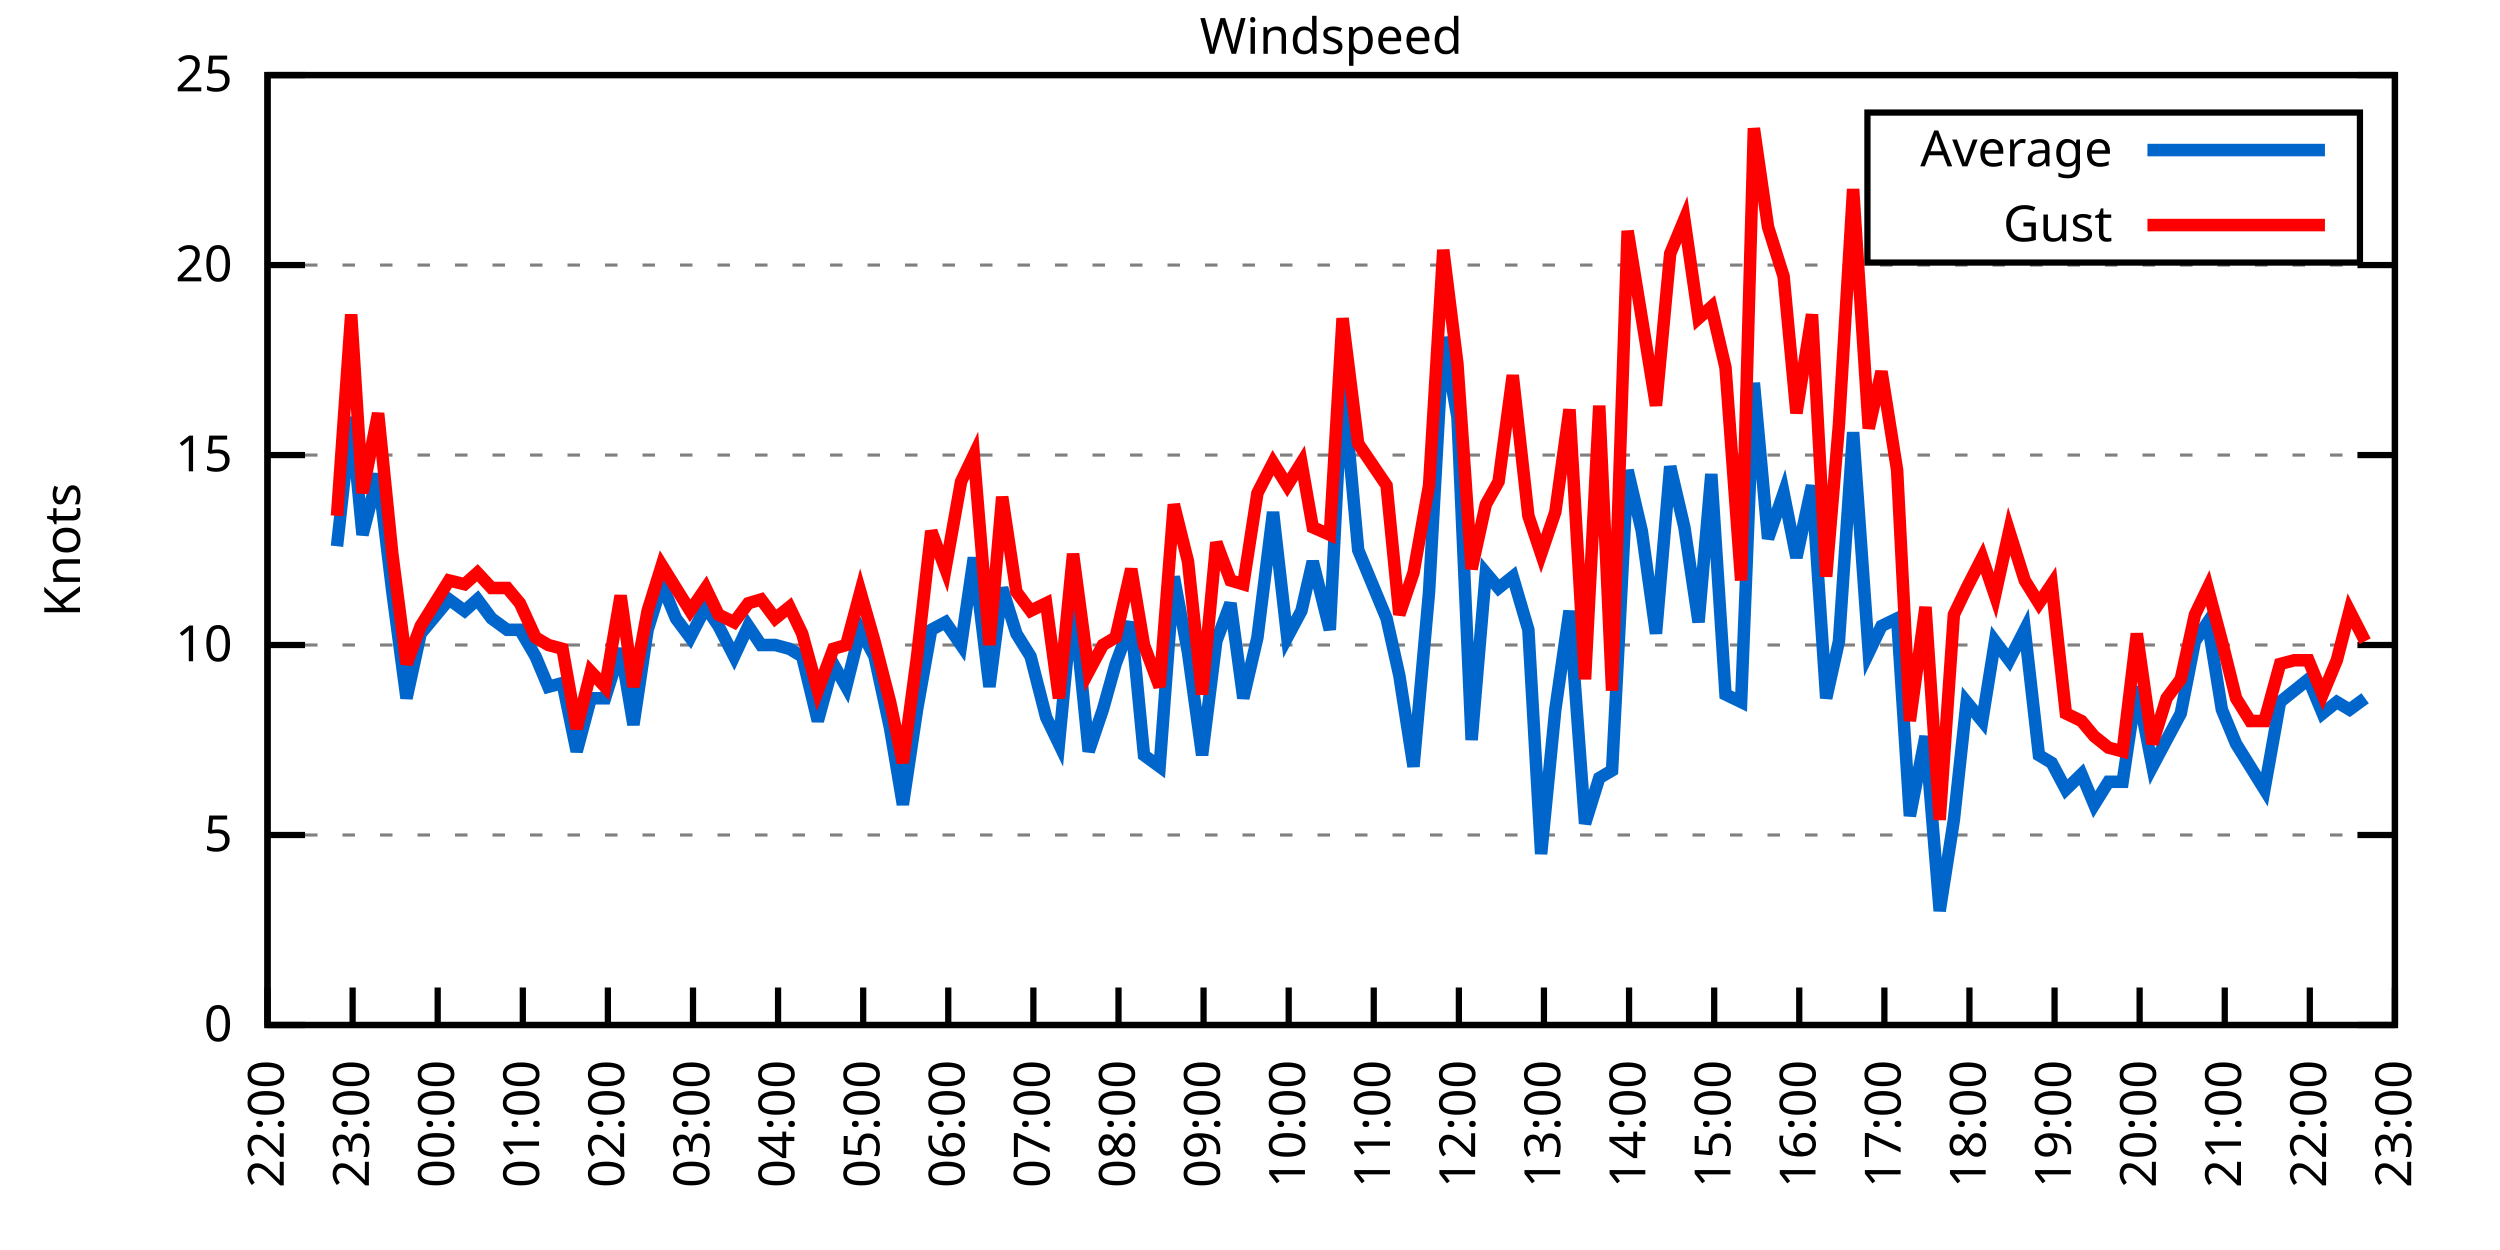
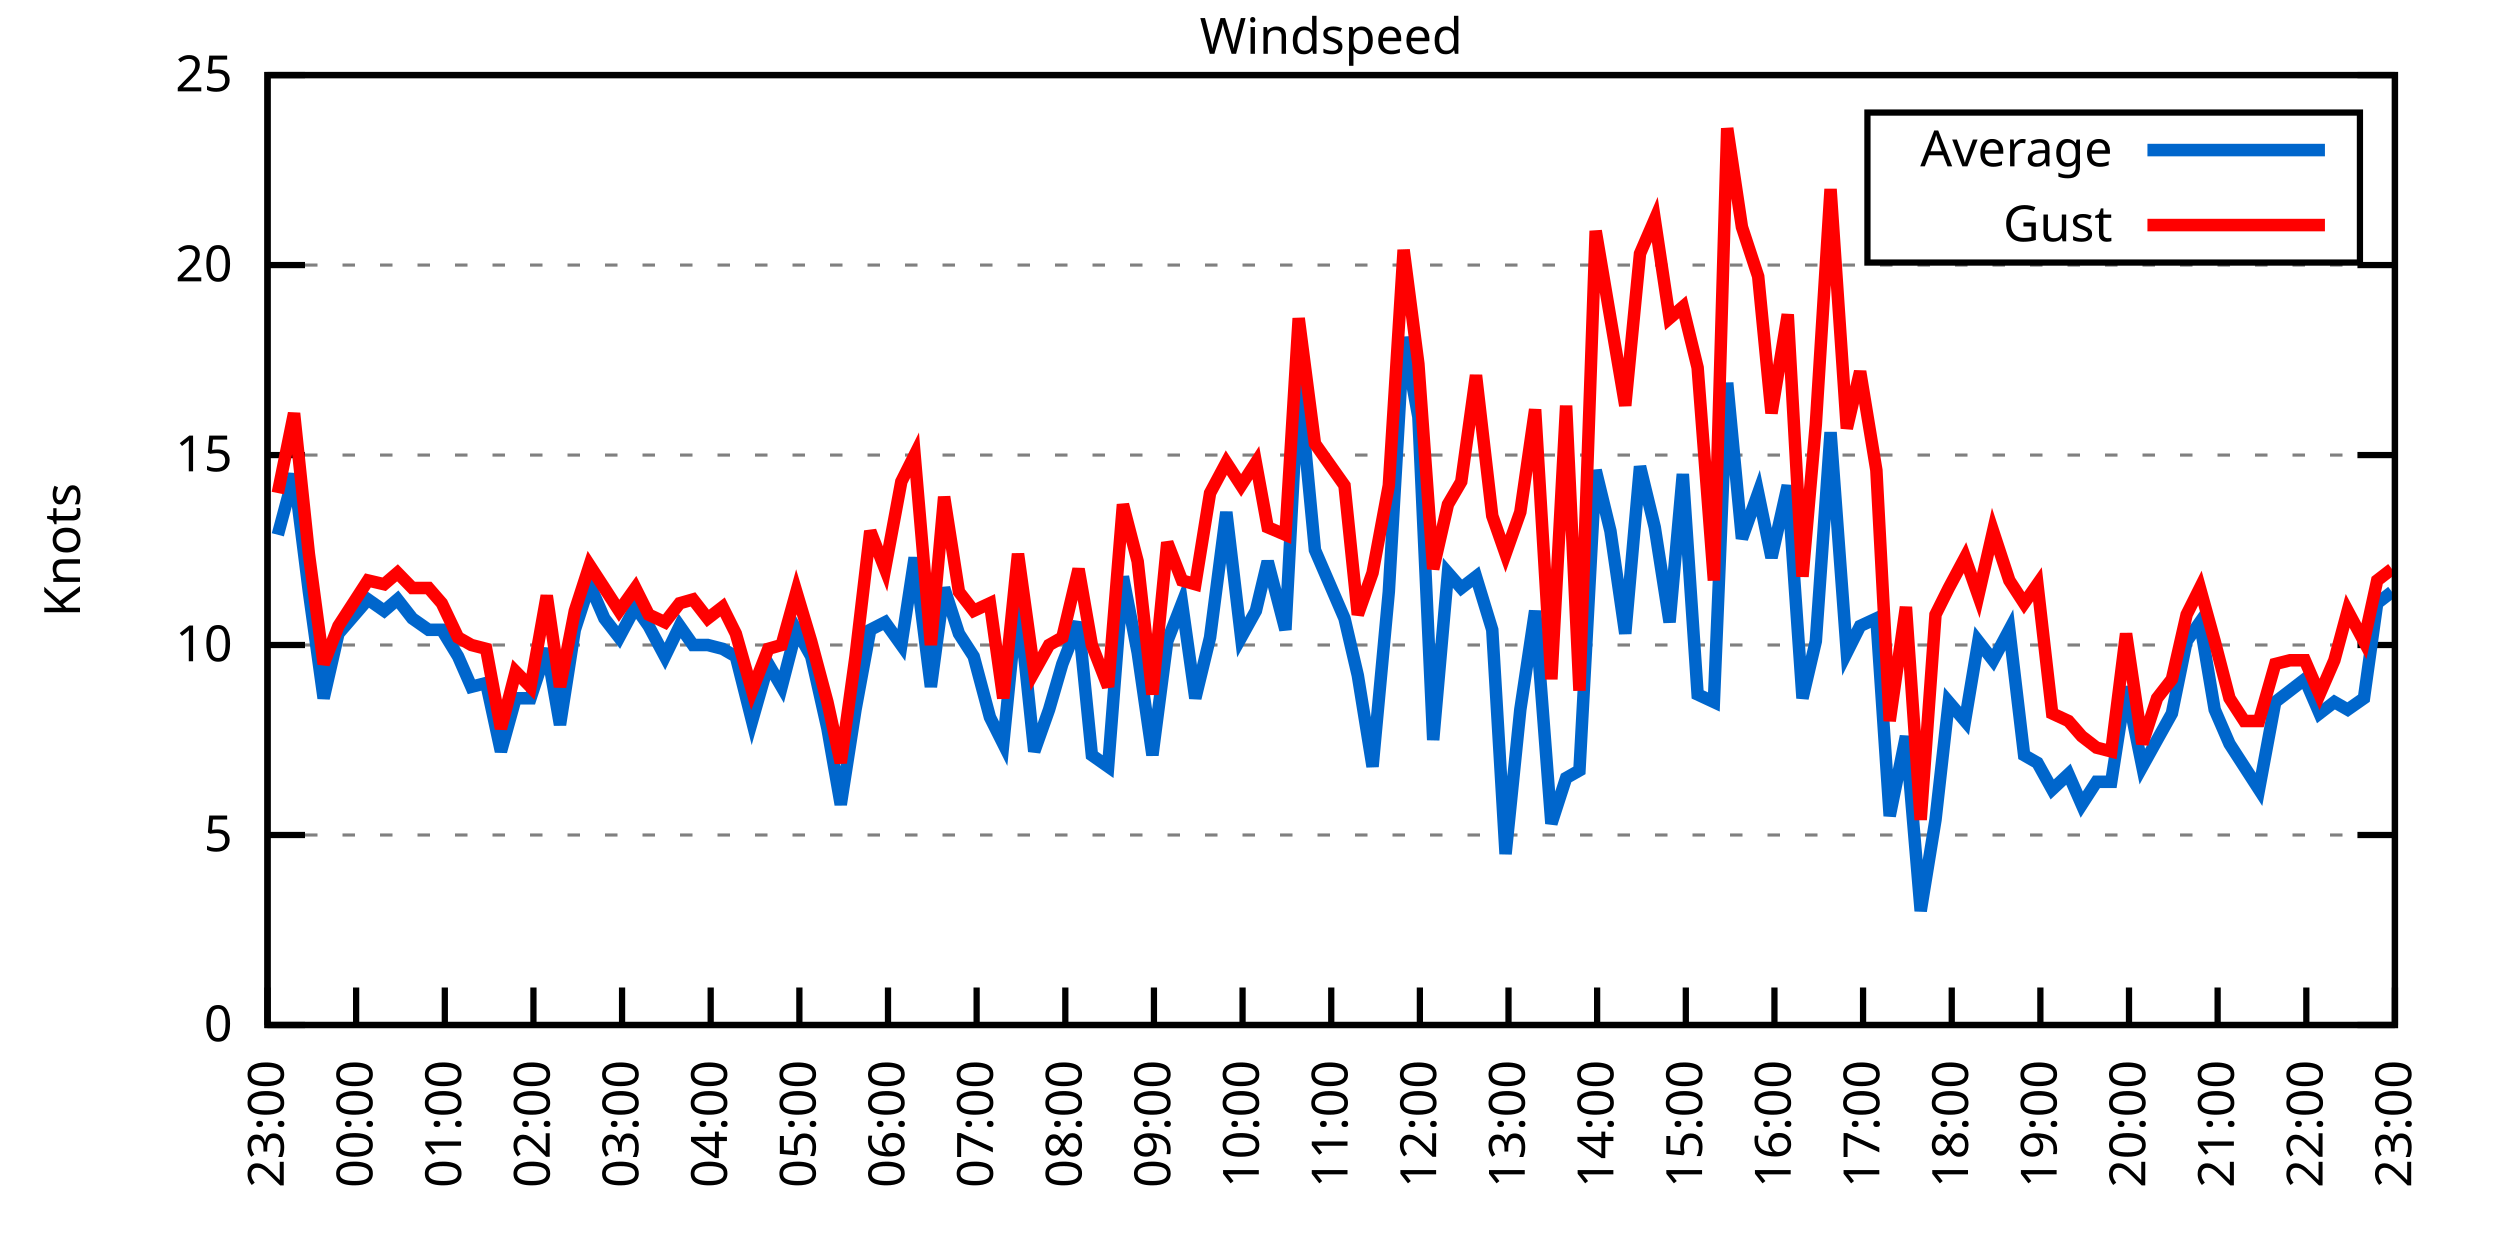
<svg xmlns="http://www.w3.org/2000/svg" xmlns:xlink="http://www.w3.org/1999/xlink" width="400" height="200" viewBox="0 0 400 200">
  <g id="gnuplot_canvas">
    <rect x="0" y="0" width="400" height="200" fill="none" />
    <defs>
      <circle id="gpDot" r="0.5" stroke-width="0.5" stroke="currentColor" />
      <path id="gpPt0" stroke-width="0.333" stroke="currentColor" d="M-1,0 h2 M0,-1 v2" />
      <path id="gpPt1" stroke-width="0.333" stroke="currentColor" d="M-1,-1 L1,1 M1,-1 L-1,1" />
      <path id="gpPt2" stroke-width="0.333" stroke="currentColor" d="M-1,0 L1,0 M0,-1 L0,1 M-1,-1 L1,1 M-1,1 L1,-1" />
      <rect id="gpPt3" stroke-width="0.333" stroke="currentColor" x="-1" y="-1" width="2" height="2" />
      <rect id="gpPt4" stroke-width="0.333" stroke="currentColor" fill="currentColor" x="-1" y="-1" width="2" height="2" />
      <circle id="gpPt5" stroke-width="0.333" stroke="currentColor" cx="0" cy="0" r="1" />
      <use xlink:href="#gpPt5" id="gpPt6" fill="currentColor" stroke="none" />
      <path id="gpPt7" stroke-width="0.333" stroke="currentColor" d="M0,-1.33 L-1.33,0.67 L1.33,0.67 z" />
      <use xlink:href="#gpPt7" id="gpPt8" fill="currentColor" stroke="none" />
      <use xlink:href="#gpPt7" id="gpPt9" stroke="currentColor" transform="rotate(180)" />
      <use xlink:href="#gpPt9" id="gpPt10" fill="currentColor" stroke="none" />
      <use xlink:href="#gpPt3" id="gpPt11" stroke="currentColor" transform="rotate(45)" />
      <use xlink:href="#gpPt11" id="gpPt12" fill="currentColor" stroke="none" />
      <path id="gpPt13" stroke-width="0.333" stroke="currentColor" d="M0,1.330 L1.265,0.411 L0.782,-1.067 L-0.782,-1.076 L-1.265,0.411 z" />
      <use xlink:href="#gpPt13" id="gpPt14" fill="currentColor" stroke="none" />
      <filter id="textbox" filterUnits="objectBoundingBox" x="0" y="0" height="1" width="1">
        <feFlood flood-color="white" flood-opacity="1" result="bgnd" />
        <feComposite in="SourceGraphic" in2="bgnd" operator="atop" />
      </filter>
      <filter id="greybox" filterUnits="objectBoundingBox" x="0" y="0" height="1" width="1">
        <feFlood flood-color="lightgrey" flood-opacity="1" result="grey" />
        <feComposite in="SourceGraphic" in2="grey" operator="atop" />
      </filter>
    </defs>
    <g fill="none" color="white" stroke="currentColor" stroke-width="1.00" stroke-linecap="butt" stroke-linejoin="miter">
</g>
    <g fill="none" color="black" stroke="currentColor" stroke-width="1.00" stroke-linecap="butt" stroke-linejoin="miter">
      <g stroke="none" shape-rendering="crispEdges">
        <polygon fill="rgb(255, 255, 255)" points="42.80,164.00 383.18,164.00 383.18,12.02 42.80,12.02 " />
      </g>
    </g>
    <g fill="none" color="black" stroke="currentColor" stroke-width="1.00" stroke-linecap="butt" stroke-linejoin="miter">
</g>
    <g fill="none" color="black" stroke="black" stroke-width="0.50" stroke-linecap="butt" stroke-linejoin="miter">
</g>
    <g fill="none" color="gray" stroke="currentColor" stroke-width="0.50" stroke-linecap="butt" stroke-linejoin="miter">
      <path stroke="gray" stroke-dasharray="2,4" class="gridline" d="M42.80,164.00 L383.19,164.00  " />
    </g>
    <g fill="none" color="gray" stroke="gray" stroke-width="1.00" stroke-linecap="butt" stroke-linejoin="miter">
</g>
    <g fill="none" color="black" stroke="currentColor" stroke-width="1.00" stroke-linecap="butt" stroke-linejoin="miter">
      <path stroke="black" d="M42.80,164.00 L48.80,164.00 M383.19,164.00 L377.19,164.00  " />
      <g transform="translate(37.20,166.60)" stroke="none" fill="black" font-family="Sans" font-size="8.00" text-anchor="end">
        <text>
          <tspan font-family="Sans"> 0</tspan>
        </text>
      </g>
    </g>
    <g fill="none" color="black" stroke="currentColor" stroke-width="1.00" stroke-linecap="butt" stroke-linejoin="miter">
</g>
    <g fill="none" color="black" stroke="black" stroke-width="0.50" stroke-linecap="butt" stroke-linejoin="miter">
</g>
    <g fill="none" color="gray" stroke="currentColor" stroke-width="0.50" stroke-linecap="butt" stroke-linejoin="miter">
      <path stroke="gray" stroke-dasharray="2,4" class="gridline" d="M42.80,133.60 L383.19,133.60  " />
    </g>
    <g fill="none" color="gray" stroke="gray" stroke-width="1.00" stroke-linecap="butt" stroke-linejoin="miter">
</g>
    <g fill="none" color="black" stroke="currentColor" stroke-width="1.00" stroke-linecap="butt" stroke-linejoin="miter">
      <path stroke="black" d="M42.80,133.60 L48.80,133.60 M383.19,133.60 L377.19,133.60  " />
      <g transform="translate(37.20,136.20)" stroke="none" fill="black" font-family="Sans" font-size="8.00" text-anchor="end">
        <text>
          <tspan font-family="Sans"> 5</tspan>
        </text>
      </g>
    </g>
    <g fill="none" color="black" stroke="currentColor" stroke-width="1.00" stroke-linecap="butt" stroke-linejoin="miter">
</g>
    <g fill="none" color="black" stroke="black" stroke-width="0.50" stroke-linecap="butt" stroke-linejoin="miter">
</g>
    <g fill="none" color="gray" stroke="currentColor" stroke-width="0.50" stroke-linecap="butt" stroke-linejoin="miter">
      <path stroke="gray" stroke-dasharray="2,4" class="gridline" d="M42.80,103.20 L383.19,103.20  " />
    </g>
    <g fill="none" color="gray" stroke="gray" stroke-width="1.00" stroke-linecap="butt" stroke-linejoin="miter">
</g>
    <g fill="none" color="black" stroke="currentColor" stroke-width="1.00" stroke-linecap="butt" stroke-linejoin="miter">
      <path stroke="black" d="M42.80,103.20 L48.80,103.20 M383.19,103.20 L377.19,103.20  " />
      <g transform="translate(37.20,105.80)" stroke="none" fill="black" font-family="Sans" font-size="8.00" text-anchor="end">
        <text>
          <tspan font-family="Sans"> 10</tspan>
        </text>
      </g>
    </g>
    <g fill="none" color="black" stroke="currentColor" stroke-width="1.00" stroke-linecap="butt" stroke-linejoin="miter">
</g>
    <g fill="none" color="black" stroke="black" stroke-width="0.50" stroke-linecap="butt" stroke-linejoin="miter">
</g>
    <g fill="none" color="gray" stroke="currentColor" stroke-width="0.50" stroke-linecap="butt" stroke-linejoin="miter">
      <path stroke="gray" stroke-dasharray="2,4" class="gridline" d="M42.80,72.81 L383.19,72.81  " />
    </g>
    <g fill="none" color="gray" stroke="gray" stroke-width="1.00" stroke-linecap="butt" stroke-linejoin="miter">
</g>
    <g fill="none" color="black" stroke="currentColor" stroke-width="1.00" stroke-linecap="butt" stroke-linejoin="miter">
      <path stroke="black" d="M42.80,72.81 L48.80,72.81 M383.19,72.81 L377.19,72.81  " />
      <g transform="translate(37.20,75.41)" stroke="none" fill="black" font-family="Sans" font-size="8.00" text-anchor="end">
        <text>
          <tspan font-family="Sans"> 15</tspan>
        </text>
      </g>
    </g>
    <g fill="none" color="black" stroke="currentColor" stroke-width="1.00" stroke-linecap="butt" stroke-linejoin="miter">
</g>
    <g fill="none" color="black" stroke="black" stroke-width="0.50" stroke-linecap="butt" stroke-linejoin="miter">
</g>
    <g fill="none" color="gray" stroke="currentColor" stroke-width="0.50" stroke-linecap="butt" stroke-linejoin="miter">
      <path stroke="gray" stroke-dasharray="2,4" class="gridline" d="M42.80,42.41 L383.19,42.41  " />
    </g>
    <g fill="none" color="gray" stroke="gray" stroke-width="1.00" stroke-linecap="butt" stroke-linejoin="miter">
</g>
    <g fill="none" color="black" stroke="currentColor" stroke-width="1.00" stroke-linecap="butt" stroke-linejoin="miter">
      <path stroke="black" d="M42.80,42.41 L48.80,42.41 M383.19,42.41 L377.19,42.41  " />
      <g transform="translate(37.20,45.01)" stroke="none" fill="black" font-family="Sans" font-size="8.00" text-anchor="end">
        <text>
          <tspan font-family="Sans"> 20</tspan>
        </text>
      </g>
    </g>
    <g fill="none" color="black" stroke="currentColor" stroke-width="1.00" stroke-linecap="butt" stroke-linejoin="miter">
</g>
    <g fill="none" color="black" stroke="black" stroke-width="0.50" stroke-linecap="butt" stroke-linejoin="miter">
</g>
    <g fill="none" color="gray" stroke="currentColor" stroke-width="0.50" stroke-linecap="butt" stroke-linejoin="miter">
      <path stroke="gray" stroke-dasharray="2,4" class="gridline" d="M42.80,12.01 L383.19,12.01  " />
    </g>
    <g fill="none" color="gray" stroke="gray" stroke-width="1.00" stroke-linecap="butt" stroke-linejoin="miter">
</g>
    <g fill="none" color="black" stroke="currentColor" stroke-width="1.00" stroke-linecap="butt" stroke-linejoin="miter">
      <path stroke="black" d="M42.80,12.01 L48.80,12.01 M383.19,12.01 L377.19,12.01  " />
      <g transform="translate(37.20,14.61)" stroke="none" fill="black" font-family="Sans" font-size="8.00" text-anchor="end">
        <text>
          <tspan font-family="Sans"> 25</tspan>
        </text>
      </g>
    </g>
    <g fill="none" color="black" stroke="currentColor" stroke-width="1.00" stroke-linecap="butt" stroke-linejoin="miter">
      <path stroke="black" d="M42.80,164.00 L42.80,158.00  " />
      <g transform="translate(45.40,169.60) rotate(270.00)" stroke="none" fill="black" font-family="Sans" font-size="8.00" text-anchor="end">
        <text>
-           <tspan font-family="Sans">22:00</tspan>
-         </text>
-       </g>
-     </g>
-     <g fill="none" color="black" stroke="currentColor" stroke-width="1.00" stroke-linecap="butt" stroke-linejoin="miter">
-       <path stroke="black" d="M56.42,164.00 L56.42,158.00  " />
-       <g transform="translate(59.02,169.60) rotate(270.00)" stroke="none" fill="black" font-family="Sans" font-size="8.00" text-anchor="end">
-         <text>
          <tspan font-family="Sans">23:00</tspan>
        </text>
      </g>
    </g>
    <g fill="none" color="black" stroke="currentColor" stroke-width="1.00" stroke-linecap="butt" stroke-linejoin="miter">
-       <path stroke="black" d="M70.03,164.00 L70.03,158.00  " />
-       <g transform="translate(72.63,169.60) rotate(270.00)" stroke="none" fill="black" font-family="Sans" font-size="8.00" text-anchor="end">
+       <path stroke="black" d="M56.98,164.00 L56.98,158.00  " />
+       <g transform="translate(59.58,169.60) rotate(270.00)" stroke="none" fill="black" font-family="Sans" font-size="8.00" text-anchor="end">
        <text>
          <tspan font-family="Sans">00:00</tspan>
        </text>
      </g>
    </g>
    <g fill="none" color="black" stroke="currentColor" stroke-width="1.00" stroke-linecap="butt" stroke-linejoin="miter">
-       <path stroke="black" d="M83.65,164.00 L83.65,158.00  " />
-       <g transform="translate(86.25,169.60) rotate(270.00)" stroke="none" fill="black" font-family="Sans" font-size="8.00" text-anchor="end">
+       <path stroke="black" d="M71.17,164.00 L71.17,158.00  " />
+       <g transform="translate(73.77,169.60) rotate(270.00)" stroke="none" fill="black" font-family="Sans" font-size="8.00" text-anchor="end">
        <text>
          <tspan font-family="Sans">01:00</tspan>
        </text>
      </g>
    </g>
    <g fill="none" color="black" stroke="currentColor" stroke-width="1.00" stroke-linecap="butt" stroke-linejoin="miter">
-       <path stroke="black" d="M97.26,164.00 L97.26,158.00  " />
-       <g transform="translate(99.86,169.60) rotate(270.00)" stroke="none" fill="black" font-family="Sans" font-size="8.00" text-anchor="end">
+       <path stroke="black" d="M85.35,164.00 L85.35,158.00  " />
+       <g transform="translate(87.95,169.60) rotate(270.00)" stroke="none" fill="black" font-family="Sans" font-size="8.00" text-anchor="end">
        <text>
          <tspan font-family="Sans">02:00</tspan>
        </text>
      </g>
    </g>
    <g fill="none" color="black" stroke="currentColor" stroke-width="1.00" stroke-linecap="butt" stroke-linejoin="miter">
-       <path stroke="black" d="M110.88,164.00 L110.88,158.00  " />
-       <g transform="translate(113.48,169.60) rotate(270.00)" stroke="none" fill="black" font-family="Sans" font-size="8.00" text-anchor="end">
+       <path stroke="black" d="M99.53,164.00 L99.53,158.00  " />
+       <g transform="translate(102.13,169.60) rotate(270.00)" stroke="none" fill="black" font-family="Sans" font-size="8.00" text-anchor="end">
        <text>
          <tspan font-family="Sans">03:00</tspan>
        </text>
      </g>
    </g>
    <g fill="none" color="black" stroke="currentColor" stroke-width="1.00" stroke-linecap="butt" stroke-linejoin="miter">
-       <path stroke="black" d="M124.49,164.00 L124.49,158.00  " />
-       <g transform="translate(127.09,169.60) rotate(270.00)" stroke="none" fill="black" font-family="Sans" font-size="8.00" text-anchor="end">
+       <path stroke="black" d="M113.71,164.00 L113.71,158.00  " />
+       <g transform="translate(116.31,169.60) rotate(270.00)" stroke="none" fill="black" font-family="Sans" font-size="8.00" text-anchor="end">
        <text>
          <tspan font-family="Sans">04:00</tspan>
        </text>
      </g>
    </g>
    <g fill="none" color="black" stroke="currentColor" stroke-width="1.00" stroke-linecap="butt" stroke-linejoin="miter">
-       <path stroke="black" d="M138.11,164.00 L138.11,158.00  " />
-       <g transform="translate(140.71,169.60) rotate(270.00)" stroke="none" fill="black" font-family="Sans" font-size="8.00" text-anchor="end">
+       <path stroke="black" d="M127.90,164.00 L127.90,158.00  " />
+       <g transform="translate(130.50,169.60) rotate(270.00)" stroke="none" fill="black" font-family="Sans" font-size="8.00" text-anchor="end">
        <text>
          <tspan font-family="Sans">05:00</tspan>
        </text>
      </g>
    </g>
    <g fill="none" color="black" stroke="currentColor" stroke-width="1.00" stroke-linecap="butt" stroke-linejoin="miter">
-       <path stroke="black" d="M151.72,164.00 L151.72,158.00  " />
-       <g transform="translate(154.32,169.60) rotate(270.00)" stroke="none" fill="black" font-family="Sans" font-size="8.00" text-anchor="end">
+       <path stroke="black" d="M142.08,164.00 L142.08,158.00  " />
+       <g transform="translate(144.68,169.60) rotate(270.00)" stroke="none" fill="black" font-family="Sans" font-size="8.00" text-anchor="end">
        <text>
          <tspan font-family="Sans">06:00</tspan>
        </text>
      </g>
    </g>
    <g fill="none" color="black" stroke="currentColor" stroke-width="1.00" stroke-linecap="butt" stroke-linejoin="miter">
-       <path stroke="black" d="M165.34,164.00 L165.34,158.00  " />
-       <g transform="translate(167.94,169.60) rotate(270.00)" stroke="none" fill="black" font-family="Sans" font-size="8.00" text-anchor="end">
+       <path stroke="black" d="M156.26,164.00 L156.26,158.00  " />
+       <g transform="translate(158.86,169.60) rotate(270.00)" stroke="none" fill="black" font-family="Sans" font-size="8.00" text-anchor="end">
        <text>
          <tspan font-family="Sans">07:00</tspan>
        </text>
      </g>
    </g>
    <g fill="none" color="black" stroke="currentColor" stroke-width="1.00" stroke-linecap="butt" stroke-linejoin="miter">
-       <path stroke="black" d="M178.96,164.00 L178.96,158.00  " />
-       <g transform="translate(181.56,169.60) rotate(270.00)" stroke="none" fill="black" font-family="Sans" font-size="8.00" text-anchor="end">
+       <path stroke="black" d="M170.45,164.00 L170.45,158.00  " />
+       <g transform="translate(173.05,169.60) rotate(270.00)" stroke="none" fill="black" font-family="Sans" font-size="8.00" text-anchor="end">
        <text>
          <tspan font-family="Sans">08:00</tspan>
        </text>
      </g>
    </g>
    <g fill="none" color="black" stroke="currentColor" stroke-width="1.00" stroke-linecap="butt" stroke-linejoin="miter">
-       <path stroke="black" d="M192.57,164.00 L192.57,158.00  " />
-       <g transform="translate(195.17,169.60) rotate(270.00)" stroke="none" fill="black" font-family="Sans" font-size="8.00" text-anchor="end">
+       <path stroke="black" d="M184.63,164.00 L184.63,158.00  " />
+       <g transform="translate(187.23,169.60) rotate(270.00)" stroke="none" fill="black" font-family="Sans" font-size="8.00" text-anchor="end">
        <text>
          <tspan font-family="Sans">09:00</tspan>
        </text>
      </g>
    </g>
    <g fill="none" color="black" stroke="currentColor" stroke-width="1.00" stroke-linecap="butt" stroke-linejoin="miter">
-       <path stroke="black" d="M206.19,164.00 L206.19,158.00  " />
-       <g transform="translate(208.79,169.60) rotate(270.00)" stroke="none" fill="black" font-family="Sans" font-size="8.00" text-anchor="end">
+       <path stroke="black" d="M198.81,164.00 L198.81,158.00  " />
+       <g transform="translate(201.41,169.60) rotate(270.00)" stroke="none" fill="black" font-family="Sans" font-size="8.00" text-anchor="end">
        <text>
          <tspan font-family="Sans">10:00</tspan>
        </text>
      </g>
    </g>
    <g fill="none" color="black" stroke="currentColor" stroke-width="1.00" stroke-linecap="butt" stroke-linejoin="miter">
-       <path stroke="black" d="M219.80,164.00 L219.80,158.00  " />
-       <g transform="translate(222.40,169.60) rotate(270.00)" stroke="none" fill="black" font-family="Sans" font-size="8.00" text-anchor="end">
+       <path stroke="black" d="M213.00,164.00 L213.00,158.00  " />
+       <g transform="translate(215.60,169.60) rotate(270.00)" stroke="none" fill="black" font-family="Sans" font-size="8.00" text-anchor="end">
        <text>
          <tspan font-family="Sans">11:00</tspan>
        </text>
      </g>
    </g>
    <g fill="none" color="black" stroke="currentColor" stroke-width="1.00" stroke-linecap="butt" stroke-linejoin="miter">
-       <path stroke="black" d="M233.42,164.00 L233.42,158.00  " />
-       <g transform="translate(236.02,169.60) rotate(270.00)" stroke="none" fill="black" font-family="Sans" font-size="8.00" text-anchor="end">
+       <path stroke="black" d="M227.18,164.00 L227.18,158.00  " />
+       <g transform="translate(229.78,169.60) rotate(270.00)" stroke="none" fill="black" font-family="Sans" font-size="8.00" text-anchor="end">
        <text>
          <tspan font-family="Sans">12:00</tspan>
        </text>
      </g>
    </g>
    <g fill="none" color="black" stroke="currentColor" stroke-width="1.00" stroke-linecap="butt" stroke-linejoin="miter">
-       <path stroke="black" d="M247.03,164.00 L247.03,158.00  " />
-       <g transform="translate(249.63,169.60) rotate(270.00)" stroke="none" fill="black" font-family="Sans" font-size="8.00" text-anchor="end">
+       <path stroke="black" d="M241.36,164.00 L241.36,158.00  " />
+       <g transform="translate(243.96,169.60) rotate(270.00)" stroke="none" fill="black" font-family="Sans" font-size="8.00" text-anchor="end">
        <text>
          <tspan font-family="Sans">13:00</tspan>
        </text>
      </g>
    </g>
    <g fill="none" color="black" stroke="currentColor" stroke-width="1.00" stroke-linecap="butt" stroke-linejoin="miter">
-       <path stroke="black" d="M260.65,164.00 L260.65,158.00  " />
-       <g transform="translate(263.25,169.60) rotate(270.00)" stroke="none" fill="black" font-family="Sans" font-size="8.00" text-anchor="end">
+       <path stroke="black" d="M255.54,164.00 L255.54,158.00  " />
+       <g transform="translate(258.14,169.60) rotate(270.00)" stroke="none" fill="black" font-family="Sans" font-size="8.00" text-anchor="end">
        <text>
          <tspan font-family="Sans">14:00</tspan>
        </text>
      </g>
    </g>
    <g fill="none" color="black" stroke="currentColor" stroke-width="1.00" stroke-linecap="butt" stroke-linejoin="miter">
-       <path stroke="black" d="M274.27,164.00 L274.27,158.00  " />
-       <g transform="translate(276.87,169.60) rotate(270.00)" stroke="none" fill="black" font-family="Sans" font-size="8.00" text-anchor="end">
+       <path stroke="black" d="M269.73,164.00 L269.73,158.00  " />
+       <g transform="translate(272.33,169.60) rotate(270.00)" stroke="none" fill="black" font-family="Sans" font-size="8.00" text-anchor="end">
        <text>
          <tspan font-family="Sans">15:00</tspan>
        </text>
      </g>
    </g>
    <g fill="none" color="black" stroke="currentColor" stroke-width="1.00" stroke-linecap="butt" stroke-linejoin="miter">
-       <path stroke="black" d="M287.88,164.00 L287.88,158.00  " />
-       <g transform="translate(290.48,169.60) rotate(270.00)" stroke="none" fill="black" font-family="Sans" font-size="8.00" text-anchor="end">
+       <path stroke="black" d="M283.91,164.00 L283.91,158.00  " />
+       <g transform="translate(286.51,169.60) rotate(270.00)" stroke="none" fill="black" font-family="Sans" font-size="8.00" text-anchor="end">
        <text>
          <tspan font-family="Sans">16:00</tspan>
        </text>
      </g>
    </g>
    <g fill="none" color="black" stroke="currentColor" stroke-width="1.00" stroke-linecap="butt" stroke-linejoin="miter">
-       <path stroke="black" d="M301.50,164.00 L301.50,158.00  " />
-       <g transform="translate(304.10,169.60) rotate(270.00)" stroke="none" fill="black" font-family="Sans" font-size="8.00" text-anchor="end">
+       <path stroke="black" d="M298.09,164.00 L298.09,158.00  " />
+       <g transform="translate(300.69,169.60) rotate(270.00)" stroke="none" fill="black" font-family="Sans" font-size="8.00" text-anchor="end">
        <text>
          <tspan font-family="Sans">17:00</tspan>
        </text>
      </g>
    </g>
    <g fill="none" color="black" stroke="currentColor" stroke-width="1.00" stroke-linecap="butt" stroke-linejoin="miter">
-       <path stroke="black" d="M315.11,164.00 L315.11,158.00  " />
-       <g transform="translate(317.71,169.60) rotate(270.00)" stroke="none" fill="black" font-family="Sans" font-size="8.00" text-anchor="end">
+       <path stroke="black" d="M312.28,164.00 L312.28,158.00  " />
+       <g transform="translate(314.88,169.60) rotate(270.00)" stroke="none" fill="black" font-family="Sans" font-size="8.00" text-anchor="end">
        <text>
          <tspan font-family="Sans">18:00</tspan>
        </text>
      </g>
    </g>
    <g fill="none" color="black" stroke="currentColor" stroke-width="1.00" stroke-linecap="butt" stroke-linejoin="miter">
-       <path stroke="black" d="M328.73,164.00 L328.73,158.00  " />
-       <g transform="translate(331.33,169.60) rotate(270.00)" stroke="none" fill="black" font-family="Sans" font-size="8.00" text-anchor="end">
+       <path stroke="black" d="M326.46,164.00 L326.46,158.00  " />
+       <g transform="translate(329.06,169.60) rotate(270.00)" stroke="none" fill="black" font-family="Sans" font-size="8.00" text-anchor="end">
        <text>
          <tspan font-family="Sans">19:00</tspan>
        </text>
      </g>
    </g>
    <g fill="none" color="black" stroke="currentColor" stroke-width="1.00" stroke-linecap="butt" stroke-linejoin="miter">
-       <path stroke="black" d="M342.34,164.00 L342.34,158.00  " />
-       <g transform="translate(344.94,169.60) rotate(270.00)" stroke="none" fill="black" font-family="Sans" font-size="8.00" text-anchor="end">
+       <path stroke="black" d="M340.64,164.00 L340.64,158.00  " />
+       <g transform="translate(343.24,169.60) rotate(270.00)" stroke="none" fill="black" font-family="Sans" font-size="8.00" text-anchor="end">
        <text>
          <tspan font-family="Sans">20:00</tspan>
        </text>
      </g>
    </g>
    <g fill="none" color="black" stroke="currentColor" stroke-width="1.00" stroke-linecap="butt" stroke-linejoin="miter">
-       <path stroke="black" d="M355.96,164.00 L355.96,158.00  " />
-       <g transform="translate(358.56,169.60) rotate(270.00)" stroke="none" fill="black" font-family="Sans" font-size="8.00" text-anchor="end">
+       <path stroke="black" d="M354.82,164.00 L354.82,158.00  " />
+       <g transform="translate(357.42,169.60) rotate(270.00)" stroke="none" fill="black" font-family="Sans" font-size="8.00" text-anchor="end">
        <text>
          <tspan font-family="Sans">21:00</tspan>
        </text>
      </g>
    </g>
    <g fill="none" color="black" stroke="currentColor" stroke-width="1.00" stroke-linecap="butt" stroke-linejoin="miter">
-       <path stroke="black" d="M369.57,164.00 L369.57,158.00  " />
-       <g transform="translate(372.17,169.60) rotate(270.00)" stroke="none" fill="black" font-family="Sans" font-size="8.00" text-anchor="end">
+       <path stroke="black" d="M369.01,164.00 L369.01,158.00  " />
+       <g transform="translate(371.61,169.60) rotate(270.00)" stroke="none" fill="black" font-family="Sans" font-size="8.00" text-anchor="end">
        <text>
          <tspan font-family="Sans">22:00</tspan>
        </text>
      </g>
    </g>
    <g fill="none" color="black" stroke="currentColor" stroke-width="1.00" stroke-linecap="butt" stroke-linejoin="miter">
      <path stroke="black" d="M383.19,164.00 L383.19,158.00  " />
      <g transform="translate(385.79,169.60) rotate(270.00)" stroke="none" fill="black" font-family="Sans" font-size="8.00" text-anchor="end">
        <text>
          <tspan font-family="Sans">23:00</tspan>
        </text>
      </g>
    </g>
    <g fill="none" color="black" stroke="currentColor" stroke-width="1.00" stroke-linecap="butt" stroke-linejoin="miter">
</g>
    <g fill="none" color="black" stroke="currentColor" stroke-width="1.00" stroke-linecap="butt" stroke-linejoin="miter">
      <path stroke="black" d="M42.80,12.01 L42.80,164.00 L383.19,164.00 L383.19,12.01 L42.80,12.01 Z  " />
    </g>
    <g fill="none" color="black" stroke="currentColor" stroke-width="1.00" stroke-linecap="butt" stroke-linejoin="miter">
</g>
    <g fill="none" color="black" stroke="currentColor" stroke-width="1.00" stroke-linecap="butt" stroke-linejoin="miter">
      <path stroke="black" d="M298.79,42.01 L298.79,18.01 L377.59,18.01 L377.59,42.01 L298.79,42.01 Z  " />
    </g>
    <g id="Windspeed_plot_1">
      <g fill="none" color="white" stroke="black" stroke-width="2.00" stroke-linecap="butt" stroke-linejoin="miter">
</g>
      <g fill="none" color="black" stroke="currentColor" stroke-width="2.00" stroke-linecap="butt" stroke-linejoin="miter">
        <g transform="translate(337.99,26.61)" stroke="none" fill="black" font-family="Sans" font-size="8.00" text-anchor="end">
          <text>
            <tspan font-family="Sans">Average</tspan>
          </text>
        </g>
      </g>
      <g fill="none" color="black" stroke="currentColor" stroke-width="2.00" stroke-linecap="butt" stroke-linejoin="miter">
-         <path stroke="rgb(  0, 102, 204)" d="M343.59,24.01 L371.99,24.01 M53.92,87.40 L56.19,66.73 L58.00,85.57 L60.50,75.85 L62.77,94.69 L65.04,111.72   L67.31,101.38 L71.85,95.91 L74.34,97.73 L76.39,95.91 L78.65,98.95 L81.15,100.77 L83.19,100.77 L85.69,105.03   L87.73,109.89 L90.00,109.28 L92.27,120.23 L94.54,111.72 L96.81,111.72 L99.30,103.81 L101.35,115.97 L103.62,100.77   L105.89,93.48 L108.15,98.95 L110.42,101.99 L112.92,97.12 L114.96,100.16 L117.46,105.03 L119.73,100.16 L121.77,103.20   L124.04,103.20 L126.31,103.81 L128.35,105.03 L130.85,115.36 L133.34,106.24 L135.39,109.89 L137.66,100.77 L139.92,105.03   L142.42,116.58 L144.46,128.74 L146.73,113.54 L149.00,100.77 L151.27,99.56 L153.77,103.20 L155.81,89.22 L158.31,109.89   L160.35,94.08 L162.62,101.38 L164.89,105.03 L167.38,114.76 L169.43,119.01 L171.69,95.30 L174.19,120.23 L176.46,113.54   L178.50,106.24 L181.00,99.56 L183.04,120.83 L185.54,122.66 L187.81,92.26 L190.08,104.42 L192.34,120.83 L194.61,102.60   L196.88,96.52 L198.93,111.72 L201.19,101.99 L203.69,81.93 L205.96,101.99 L208.23,97.73 L210.04,89.83 L212.77,100.77   L214.81,60.65 L217.31,88.00 L221.85,98.95 L223.89,108.07 L226.16,122.66 L228.65,94.69 L230.92,53.96 L233.19,66.73   L235.46,118.40 L237.73,91.65 L239.77,94.08 L242.04,92.26 L244.54,100.77 L246.58,136.64 L248.85,113.54 L251.12,97.73   L253.61,131.78 L255.88,124.48 L257.93,123.27 L260.42,75.24 L262.69,84.97 L264.96,101.38 L267.23,74.63 L269.50,84.36   L271.77,99.56 L273.81,75.85 L276.08,111.11 L278.58,112.32 L280.62,61.25 L282.89,86.18 L285.38,78.89 L287.43,89.22   L289.92,77.67 L292.19,111.72 L294.23,102.60 L296.50,69.16 L299.00,104.42 L301.04,100.16 L303.54,98.95 L305.58,130.56   L308.08,117.80 L310.35,145.76 L312.62,131.17 L314.66,112.32 L317.15,115.36 L319.20,102.60 L321.47,105.64 L323.96,100.77   L326.23,120.83 L328.27,122.05 L330.54,126.31 L333.04,123.87 L335.08,128.74 L337.35,125.09 L339.62,125.09 L341.89,109.89   L344.39,122.66 L346.65,118.40 L348.92,114.15 L351.19,102.60 L353.24,99.56 L355.50,113.54 L357.77,119.01 L360.04,122.66   L362.31,126.31 L364.81,112.32 L367.08,110.50 L369.35,108.68 L371.62,114.15 L373.89,112.32 L375.93,113.54 L378.42,111.72    " />
+         <path stroke="rgb(  0, 102, 204)" d="M343.59,24.01 L371.99,24.01 M44.45,85.57 L47.05,75.85 L49.42,94.69 L51.78,111.72 L54.15,101.38 L58.87,95.91   L61.47,97.73 L63.60,95.91 L65.97,98.95 L68.57,100.77 L70.69,100.77 L73.29,105.03 L75.42,109.89 L77.78,109.28   L80.15,120.23 L82.51,111.72 L84.88,111.72 L87.48,103.81 L89.60,115.97 L91.97,100.77 L94.33,93.48 L96.70,98.95   L99.06,101.99 L101.66,97.12 L103.79,100.16 L106.39,105.03 L108.75,100.16 L110.88,103.20 L113.24,103.20 L115.61,103.81   L117.73,105.03 L120.33,115.36 L122.93,106.24 L125.06,109.89 L127.42,100.77 L129.79,105.03 L132.39,116.58 L134.52,128.74   L136.88,113.54 L139.24,100.77 L141.61,99.56 L144.21,103.20 L146.34,89.22 L148.94,109.89 L151.06,94.08 L153.43,101.38   L155.79,105.03 L158.39,114.76 L160.52,119.01 L162.88,95.30 L165.48,120.23 L167.85,113.54 L169.97,106.24 L172.57,99.56   L174.70,120.83 L177.30,122.66 L179.67,92.26 L182.03,104.42 L184.39,120.83 L186.76,102.60 L189.12,96.52 L191.25,111.72   L193.61,101.99 L196.21,81.93 L198.58,101.99 L200.94,97.73 L202.83,89.83 L205.67,100.77 L207.79,60.65 L210.39,88.00   L215.12,98.95 L217.25,108.07 L219.61,122.66 L222.21,94.69 L224.58,53.96 L226.94,66.73 L229.31,118.40 L231.67,91.65   L233.80,94.08 L236.16,92.26 L238.76,100.77 L240.89,136.64 L243.25,113.54 L245.62,97.73 L248.22,131.78 L250.58,124.48   L252.71,123.27 L255.31,75.24 L257.67,84.97 L260.04,101.38 L262.40,74.63 L264.76,84.36 L267.13,99.56 L269.25,75.85   L271.62,111.11 L274.22,112.32 L276.35,61.25 L278.71,86.18 L281.31,78.89 L283.44,89.22 L286.04,77.67 L288.40,111.72   L290.53,102.60 L292.89,69.16 L295.49,104.42 L297.62,100.16 L300.22,98.95 L302.35,130.56 L304.95,117.80 L307.31,145.76   L309.68,131.17 L311.80,112.32 L314.40,115.36 L316.53,102.60 L318.89,105.64 L321.49,100.77 L323.86,120.83 L325.99,122.05   L328.35,126.31 L330.95,123.87 L333.08,128.74 L335.44,125.09 L337.80,125.09 L340.17,109.89 L342.77,122.66 L345.13,118.40   L347.50,114.15 L349.86,102.60 L351.99,99.56 L354.35,113.54 L356.72,119.01 L359.08,122.66 L361.44,126.31 L364.04,112.32   L366.41,110.50 L368.77,108.68 L371.13,114.15 L373.50,112.32 L375.63,113.54 L378.23,111.72 L380.35,96.52 L382.72,94.69    " />
      </g>
    </g>
    <g id="Windspeed_plot_2">
      <g fill="none" color="black" stroke="currentColor" stroke-width="2.00" stroke-linecap="butt" stroke-linejoin="miter">
        <g transform="translate(337.99,38.61)" stroke="none" fill="black" font-family="Sans" font-size="8.00" text-anchor="end">
          <text>
            <tspan font-family="Sans">Gust</tspan>
          </text>
        </g>
      </g>
      <g fill="none" color="black" stroke="currentColor" stroke-width="2.00" stroke-linecap="butt" stroke-linejoin="miter">
-         <path stroke="rgb(255,   0,   0)" d="M343.59,36.01 L371.99,36.01 M53.92,82.53 L56.19,50.31 L58.00,78.89 L60.50,66.12 L62.77,88.61 L65.04,106.24   L67.31,100.16 L71.85,92.87 L74.34,93.48 L76.39,91.65 L78.65,94.08 L81.15,94.08 L83.19,96.52 L85.69,101.99   L87.73,103.20 L90.00,103.81 L92.27,116.58 L94.54,107.46 L96.81,109.89 L99.30,95.30 L101.35,109.89 L103.62,97.73   L105.89,90.44 L108.15,94.08 L110.42,97.73 L112.92,94.08 L114.96,98.34 L117.46,99.56 L119.73,96.52 L121.77,95.91   L124.04,98.95 L126.31,97.12 L128.35,101.38 L130.85,110.50 L133.34,103.81 L135.39,103.20 L137.66,94.69 L139.92,102.60   L142.42,112.32 L144.46,122.05 L146.73,105.03 L149.00,84.97 L151.27,91.04 L153.77,77.06 L155.81,72.81 L158.31,103.20   L160.35,79.49 L162.62,94.69 L164.89,97.73 L167.38,96.52 L169.43,111.72 L171.69,88.61 L174.19,107.46 L176.46,103.20   L178.50,101.99 L181.00,91.04 L183.04,103.20 L185.54,109.89 L187.81,80.71 L190.08,89.83 L192.34,111.11 L194.61,86.79   L196.88,92.87 L198.93,93.48 L201.19,78.89 L203.69,74.02 L205.96,77.67 L208.23,74.02 L210.04,84.36 L212.77,85.57   L214.81,50.92 L217.31,70.98 L221.85,77.67 L223.89,98.34 L226.16,91.65 L228.65,77.67 L230.92,39.98 L233.19,58.21   L235.46,91.04 L237.73,80.71 L239.77,77.06 L242.04,60.04 L244.54,82.53 L246.58,88.61 L248.85,81.93 L251.12,65.51   L253.61,108.68 L255.88,64.90 L257.93,110.50 L260.42,36.94 L262.69,50.92 L264.96,64.90 L267.23,40.58 L269.50,35.11   L271.77,50.92 L273.81,49.10 L276.08,58.82 L278.58,92.87 L280.62,20.52 L282.89,36.33 L285.38,44.23 L287.43,66.12   L289.92,50.31 L292.19,92.26 L294.23,67.94 L296.50,30.25 L299.00,68.55 L301.04,59.43 L303.54,75.24 L305.58,115.36   L308.08,97.12 L310.35,131.17 L312.62,98.34 L314.66,94.08 L317.15,89.22 L319.20,95.30 L321.47,84.97 L323.96,92.87   L326.23,96.52 L328.27,93.48 L330.54,114.15 L333.04,115.36 L335.08,117.80 L337.35,119.62 L339.62,120.23 L341.89,101.38   L344.39,119.01 L346.65,111.72 L348.92,108.68 L351.19,98.34 L353.24,94.08 L355.50,102.60 L357.77,111.72 L360.04,115.36   L362.31,115.36 L364.81,106.24 L367.08,105.64 L369.35,105.64 L371.62,111.11 L373.89,105.64 L375.93,97.73 L378.42,102.60    " />
+         <path stroke="rgb(255,   0,   0)" d="M343.59,36.01 L371.99,36.01 M44.45,78.89 L47.05,66.12 L49.42,88.61 L51.78,106.24 L54.15,100.16 L58.87,92.87   L61.47,93.48 L63.60,91.65 L65.97,94.08 L68.57,94.08 L70.69,96.52 L73.29,101.99 L75.42,103.20 L77.78,103.81   L80.15,116.58 L82.51,107.46 L84.88,109.89 L87.48,95.30 L89.60,109.89 L91.97,97.73 L94.33,90.44 L96.70,94.08   L99.06,97.73 L101.66,94.08 L103.79,98.34 L106.39,99.56 L108.75,96.52 L110.88,95.91 L113.24,98.95 L115.61,97.12   L117.73,101.38 L120.33,110.50 L122.93,103.81 L125.06,103.20 L127.42,94.69 L129.79,102.60 L132.39,112.32 L134.52,122.05   L136.88,105.03 L139.24,84.97 L141.61,91.04 L144.21,77.06 L146.34,72.81 L148.94,103.20 L151.06,79.49 L153.43,94.69   L155.79,97.73 L158.39,96.52 L160.52,111.72 L162.88,88.61 L165.48,107.46 L167.85,103.20 L169.97,101.99 L172.57,91.04   L174.70,103.20 L177.30,109.89 L179.67,80.71 L182.03,89.83 L184.39,111.11 L186.76,86.79 L189.12,92.87 L191.25,93.48   L193.61,78.89 L196.21,74.02 L198.58,77.67 L200.94,74.02 L202.83,84.36 L205.67,85.57 L207.79,50.92 L210.39,70.98   L215.12,77.67 L217.25,98.34 L219.61,91.65 L222.21,77.67 L224.58,39.98 L226.94,58.21 L229.31,91.04 L231.67,80.71   L233.80,77.06 L236.16,60.04 L238.76,82.53 L240.89,88.61 L243.25,81.93 L245.62,65.51 L248.22,108.68 L250.58,64.90   L252.71,110.50 L255.31,36.94 L257.67,50.92 L260.04,64.90 L262.40,40.58 L264.76,35.11 L267.13,50.92 L269.25,49.10   L271.62,58.82 L274.22,92.87 L276.35,20.52 L278.71,36.33 L281.31,44.23 L283.44,66.12 L286.04,50.31 L288.40,92.26   L290.53,67.94 L292.89,30.25 L295.49,68.55 L297.62,59.43 L300.22,75.24 L302.35,115.36 L304.95,97.12 L307.31,131.17   L309.68,98.34 L311.80,94.08 L314.40,89.22 L316.53,95.30 L318.89,84.97 L321.49,92.87 L323.86,96.52 L325.99,93.48   L328.35,114.15 L330.95,115.36 L333.08,117.80 L335.44,119.62 L337.80,120.23 L340.17,101.38 L342.77,119.01 L345.13,111.72   L347.50,108.68 L349.86,98.34 L351.99,94.08 L354.35,102.60 L356.72,111.72 L359.08,115.36 L361.44,115.36 L364.04,106.24   L366.41,105.64 L368.77,105.64 L371.13,111.11 L373.50,105.64 L375.63,97.73 L378.23,102.60 L380.35,92.87 L382.72,91.04    " />
      </g>
    </g>
    <g fill="none" color="black" stroke="currentColor" stroke-width="2.00" stroke-linecap="butt" stroke-linejoin="miter">
</g>
    <g fill="none" color="black" stroke="black" stroke-width="1.00" stroke-linecap="butt" stroke-linejoin="miter">
</g>
    <g fill="none" color="black" stroke="currentColor" stroke-width="1.00" stroke-linecap="butt" stroke-linejoin="miter">
      <path stroke="black" d="M42.80,12.01 L42.80,164.00 L383.19,164.00 L383.19,12.01 L42.80,12.01 Z  " />
      <g transform="translate(12.80,88.01) rotate(270.00)" stroke="none" fill="black" font-family="Sans" font-size="8.00" text-anchor="middle">
        <text>
          <tspan font-family="Sans">Knots</tspan>
        </text>
      </g>
    </g>
    <g fill="none" color="black" stroke="currentColor" stroke-width="1.00" stroke-linecap="butt" stroke-linejoin="miter">
</g>
    <g fill="none" color="black" stroke="currentColor" stroke-width="1.00" stroke-linecap="butt" stroke-linejoin="miter">
      <g transform="translate(212.99,8.61)" stroke="none" fill="black" font-family="Sans" font-size="8.00" text-anchor="middle">
        <text>
          <tspan font-family="Sans">Windspeed</tspan>
        </text>
      </g>
    </g>
    <g fill="none" color="black" stroke="currentColor" stroke-width="1.00" stroke-linecap="butt" stroke-linejoin="miter">
</g>
  </g>
</svg>
